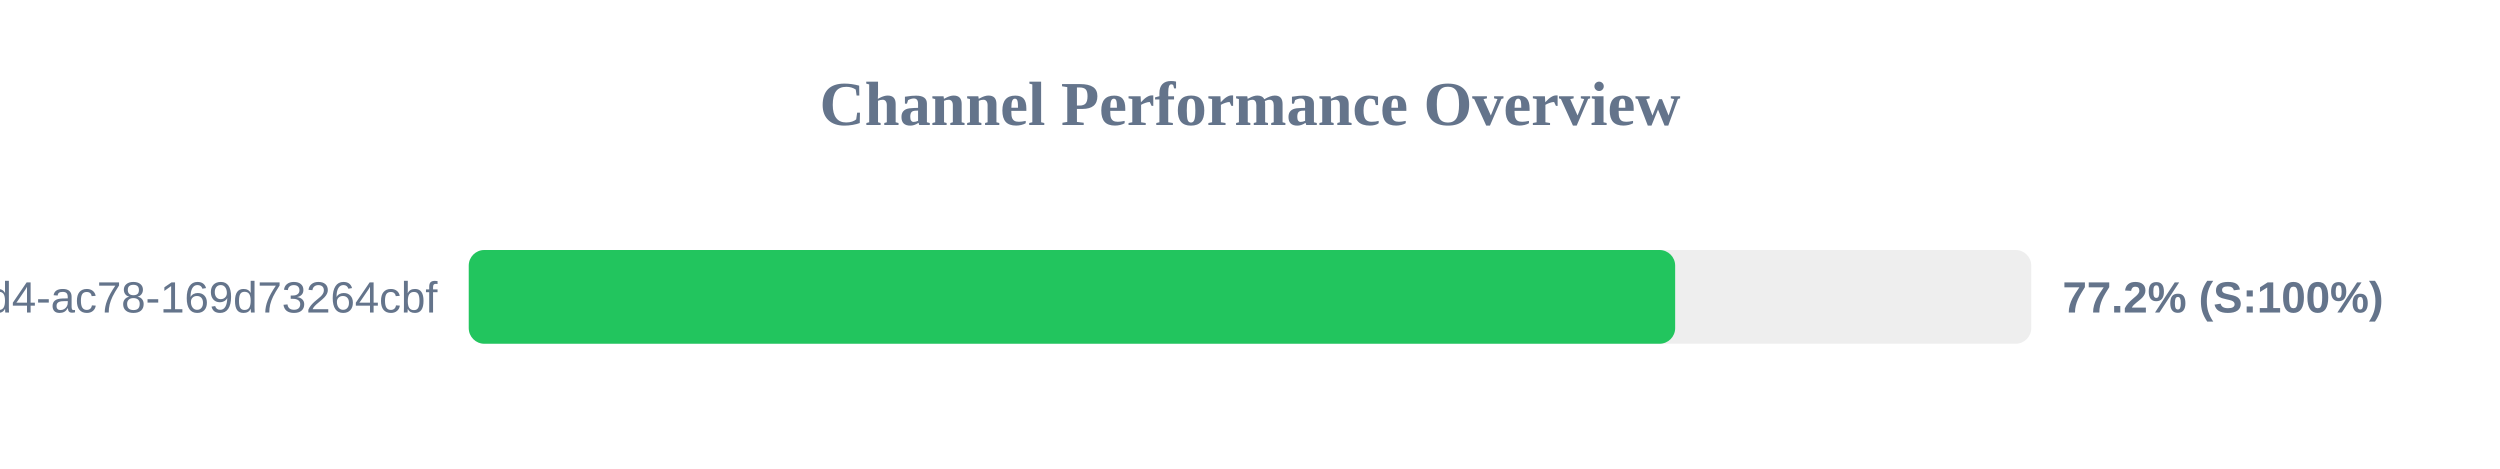
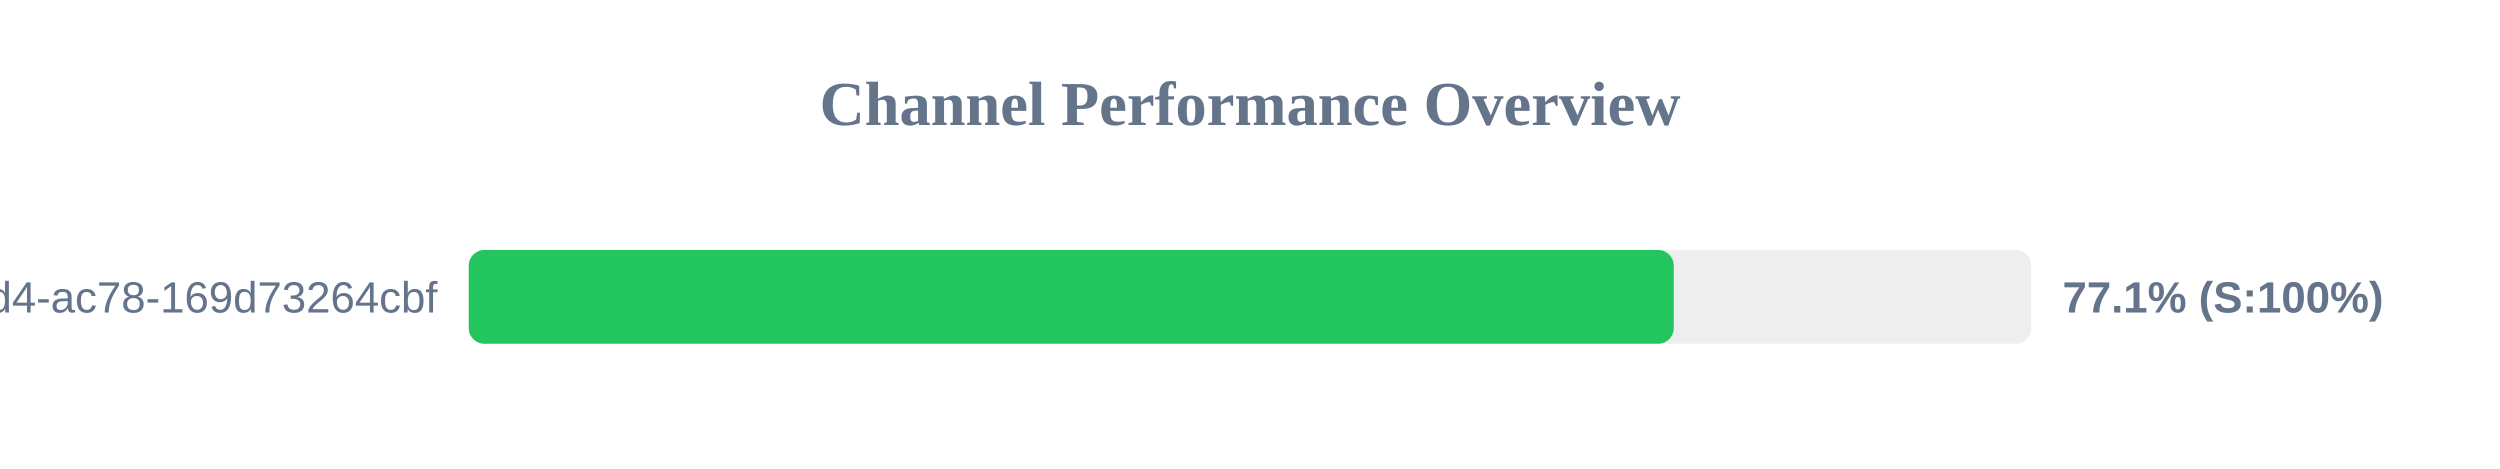
<svg xmlns="http://www.w3.org/2000/svg" width="800" height="150" version="1.1">
  <style>
        .row { font: 14px Arial; fill: #64748b; }
        .score { font: bold 14px Arial; fill: #64748b; }
    </style>
  <text x="400" y="40" text-anchor="middle" font-size="20px" font-weight="bold" fill="#64748b">Channel Performance Overview</text>
  <rect x="150" y="80" width="500" height="30" fill="#eee" rx="5" />
-   <rect x="150" y="80" width="386.05" height="30" fill="#22c55e" rx="5" />
+   <rect x="150" y="80" width="385.6" height="30" fill="#22c55e" rx="5" />
  <text x="140" y="100" text-anchor="end" class="row">?uuid=48c2c901-72e6-46d4-ac78-169d73264cbf</text>
-   <text x="660" y="100" text-anchor="start" class="score">77.2% (S:100%)</text>
+   <text x="660" y="100" text-anchor="start" class="score">77.1% (S:100%)</text>
</svg>
